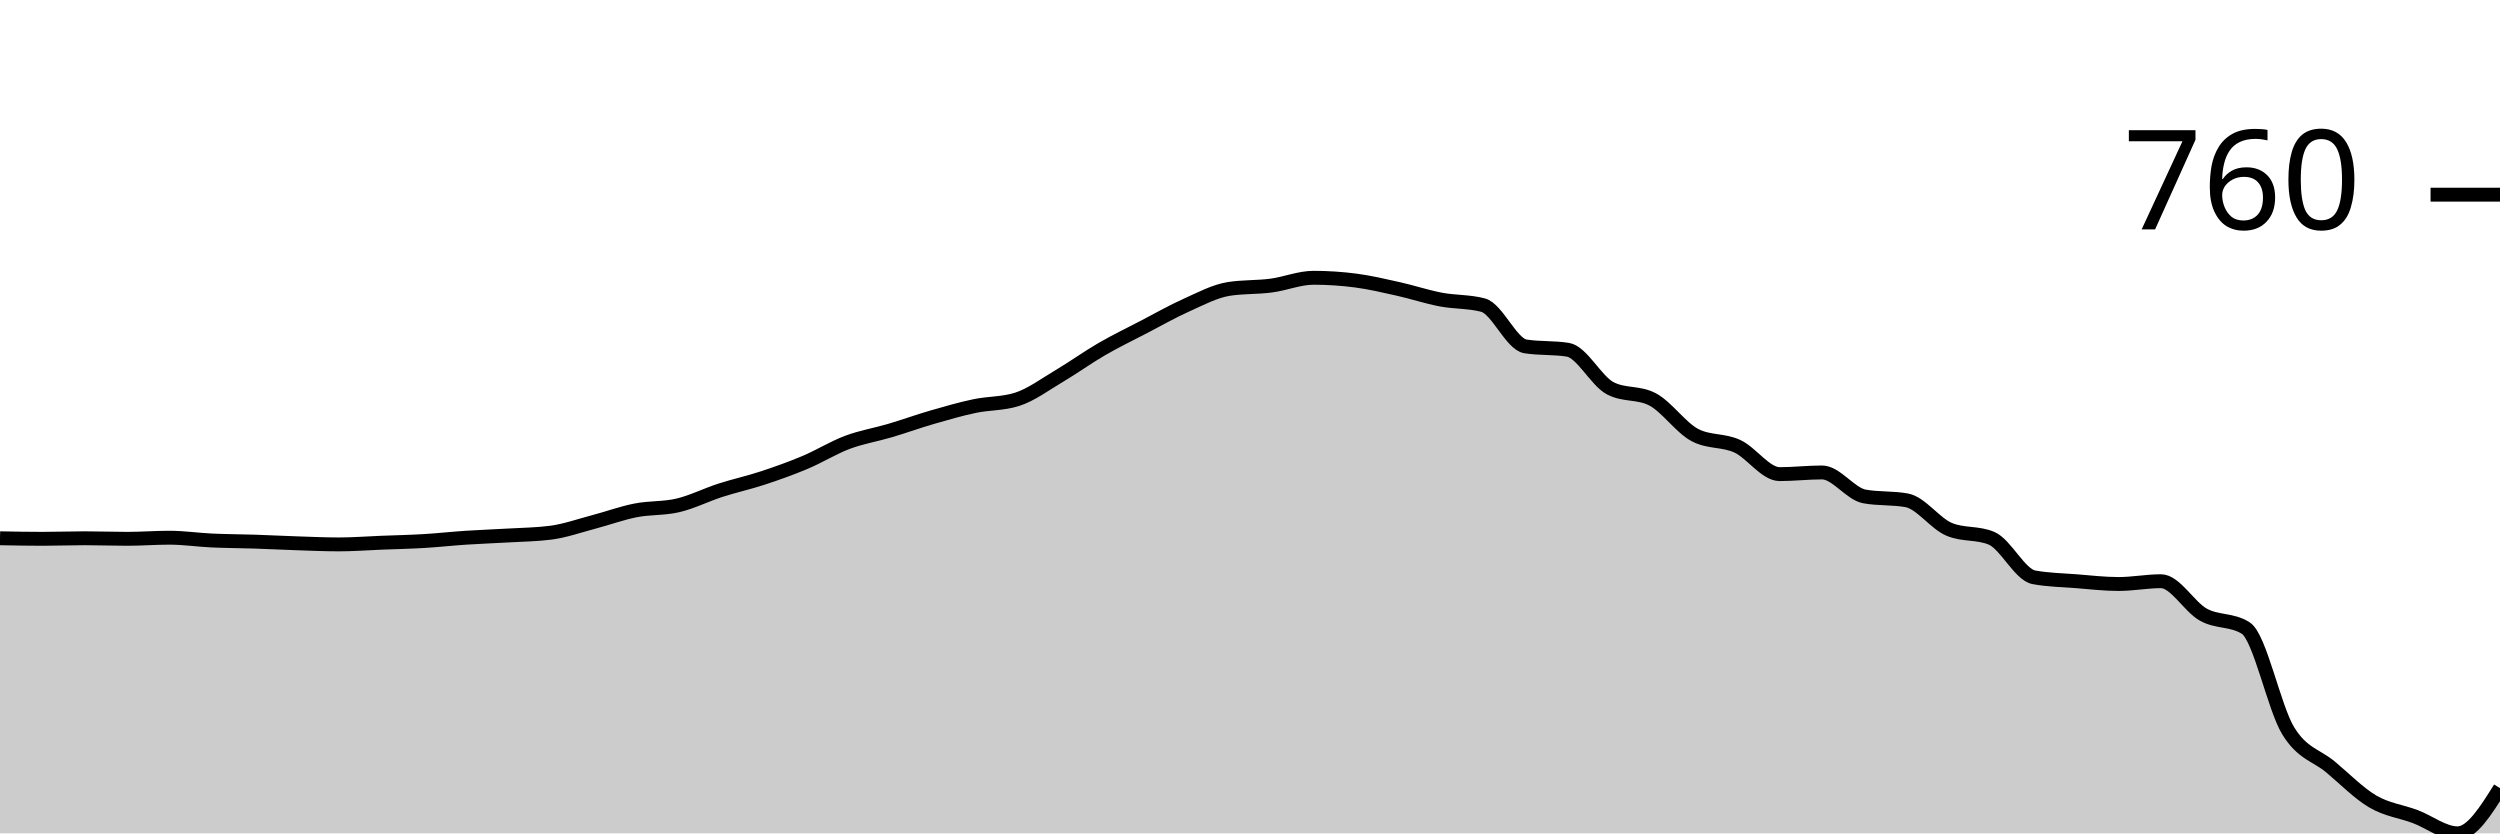
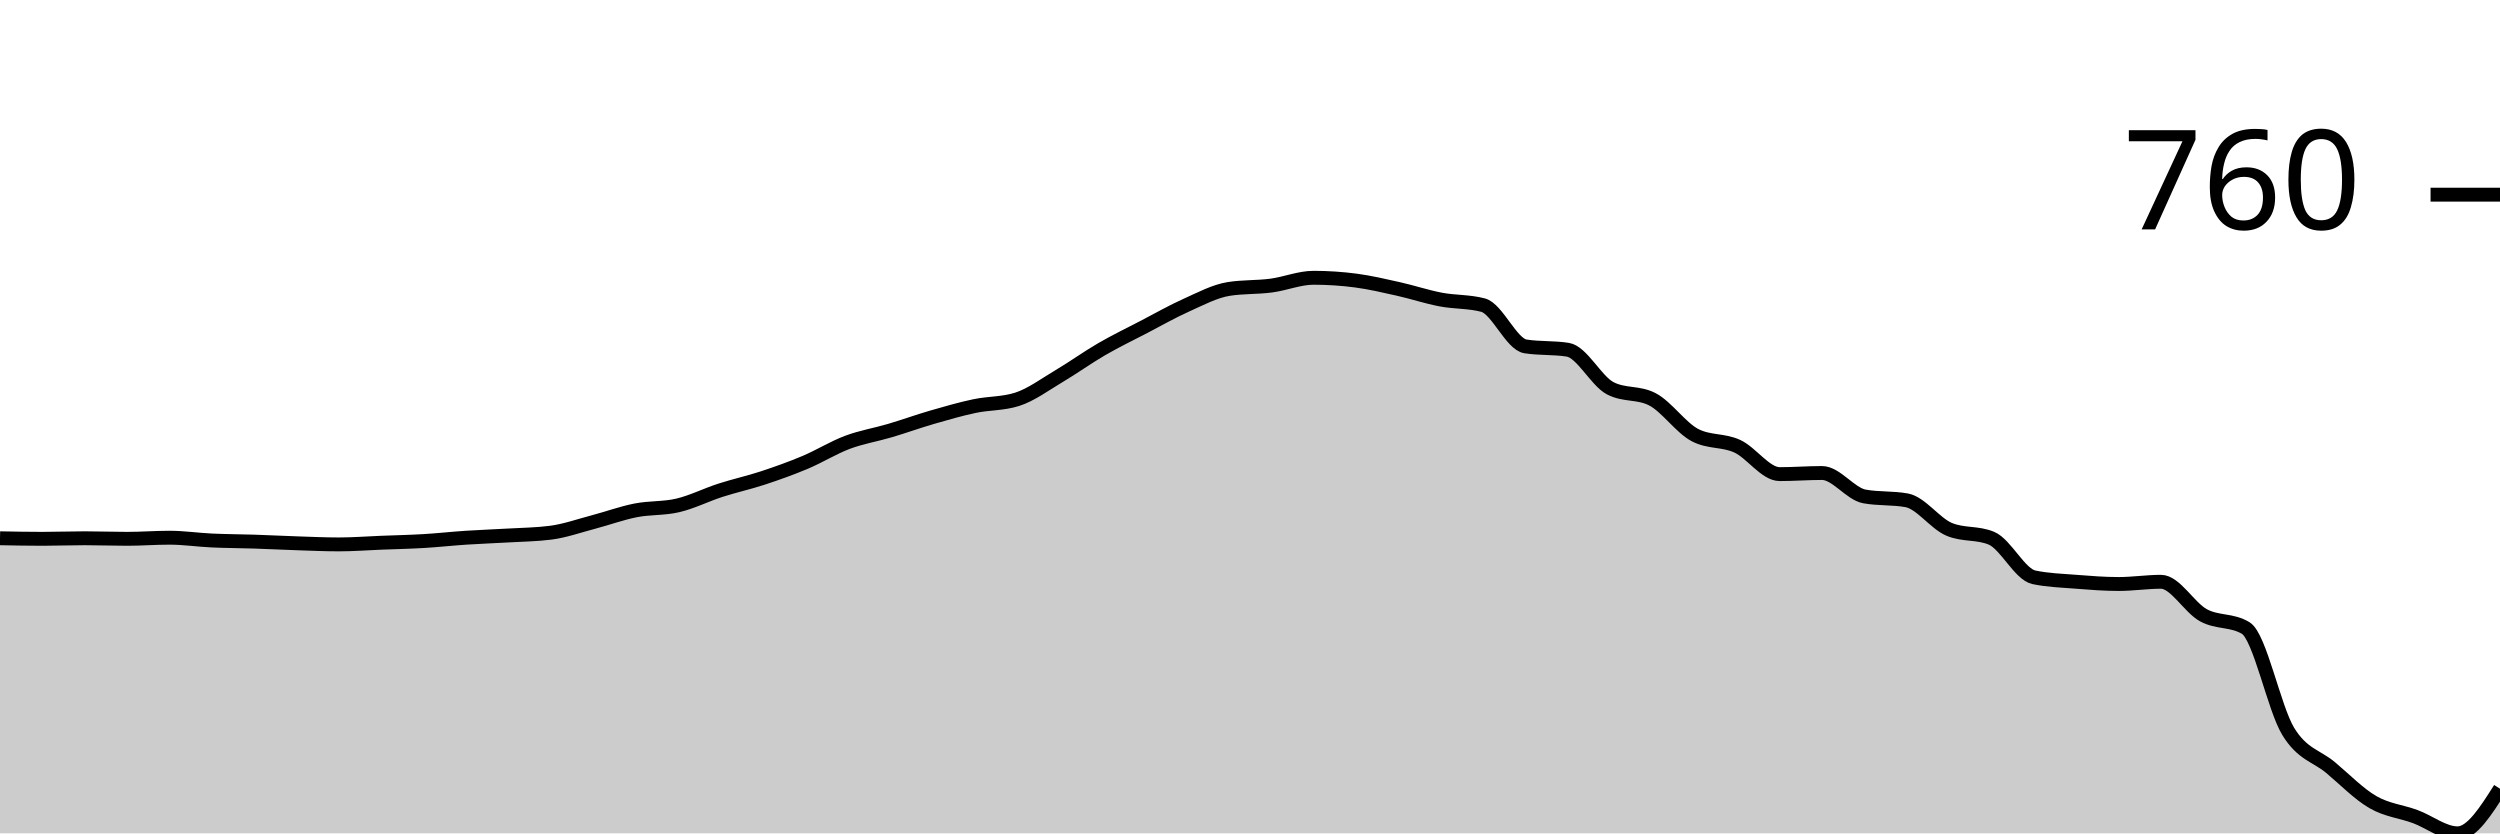
<svg xmlns="http://www.w3.org/2000/svg" viewBox="0 0 180 60">
  <g transform="translate(0,20)">
-     <path class="area" fill="rgba(0, 0, 0, 0.2)" d="M0,18.755C1.017,18.775,2.034,18.795,3.051,18.795C4.068,18.795,5.085,18.755,6.102,18.755C7.119,18.755,8.136,18.795,9.153,18.795C10.169,18.795,11.186,18.715,12.203,18.715C13.22,18.715,14.237,18.869,15.254,18.916C16.271,18.963,17.288,18.963,18.305,18.996C19.322,19.029,20.339,19.083,21.356,19.116C22.373,19.15,23.39,19.197,24.407,19.197C25.424,19.197,26.441,19.116,27.458,19.076C28.475,19.036,29.492,19.016,30.508,18.956C31.525,18.896,32.542,18.782,33.559,18.715C34.576,18.648,35.593,18.614,36.61,18.554C37.627,18.494,38.644,18.487,39.661,18.353C40.678,18.22,41.695,17.858,42.712,17.59C43.729,17.323,44.746,16.948,45.763,16.747C46.78,16.546,47.797,16.627,48.814,16.386C49.831,16.145,50.847,15.629,51.864,15.301C52.881,14.973,53.898,14.752,54.915,14.418C55.932,14.083,56.949,13.722,57.966,13.293C58.983,12.865,60,12.229,61.017,11.847C62.034,11.466,63.051,11.305,64.068,11.004C65.085,10.703,66.102,10.335,67.119,10.04C68.136,9.746,69.153,9.451,70.169,9.237C71.186,9.023,72.203,9.076,73.22,8.755C74.237,8.434,75.254,7.671,76.271,7.068C77.288,6.466,78.305,5.73,79.322,5.141C80.339,4.552,81.356,4.063,82.373,3.534C83.39,3.005,84.407,2.423,85.424,1.968C86.441,1.513,87.458,0.964,88.475,0.803C89.492,0.643,90.508,0.696,91.525,0.562C92.542,0.428,93.559,0,94.576,0C95.593,0,96.61,0.067,97.627,0.201C98.644,0.335,99.661,0.576,100.678,0.803C101.695,1.031,102.712,1.372,103.729,1.566C104.746,1.76,105.763,1.7,106.78,1.968C107.797,2.236,108.814,4.779,109.831,4.94C110.847,5.1,111.864,5.02,112.881,5.181C113.898,5.341,114.915,7.416,115.932,7.952C116.949,8.487,117.966,8.22,118.983,8.755C120,9.29,121.017,10.79,122.034,11.325C123.051,11.861,124.068,11.66,125.085,12.129C126.102,12.597,127.119,14.137,128.136,14.137C129.153,14.137,130.169,14.016,131.186,14.016C132.203,14.016,133.22,15.556,134.237,15.743C135.254,15.93,136.271,15.837,137.288,16.024C138.305,16.212,139.322,17.684,140.339,18.112C141.356,18.541,142.373,18.327,143.39,18.755C144.407,19.183,145.424,21.379,146.441,21.566C147.458,21.754,148.475,21.767,149.492,21.847C150.508,21.928,151.525,22.048,152.542,22.048C153.559,22.048,154.576,21.847,155.593,21.847C156.61,21.847,157.627,23.695,158.644,24.257C159.661,24.819,160.678,24.578,161.695,25.221C162.712,25.863,163.729,30.944,164.746,32.61C165.763,34.277,166.78,34.371,167.797,35.221C168.814,36.071,169.831,37.115,170.847,37.711C171.864,38.307,172.881,38.414,173.898,38.795C174.915,39.177,175.932,40,176.949,40C177.966,40,178.983,38.373,180,36.747L180,40C178.983,40,177.966,40,176.949,40C175.932,40,174.915,40,173.898,40C172.881,40,171.864,40,170.847,40C169.831,40,168.814,40,167.797,40C166.78,40,165.763,40,164.746,40C163.729,40,162.712,40,161.695,40C160.678,40,159.661,40,158.644,40C157.627,40,156.61,40,155.593,40C154.576,40,153.559,40,152.542,40C151.525,40,150.508,40,149.492,40C148.475,40,147.458,40,146.441,40C145.424,40,144.407,40,143.39,40C142.373,40,141.356,40,140.339,40C139.322,40,138.305,40,137.288,40C136.271,40,135.254,40,134.237,40C133.22,40,132.203,40,131.186,40C130.169,40,129.153,40,128.136,40C127.119,40,126.102,40,125.085,40C124.068,40,123.051,40,122.034,40C121.017,40,120,40,118.983,40C117.966,40,116.949,40,115.932,40C114.915,40,113.898,40,112.881,40C111.864,40,110.847,40,109.831,40C108.814,40,107.797,40,106.78,40C105.763,40,104.746,40,103.729,40C102.712,40,101.695,40,100.678,40C99.661,40,98.644,40,97.627,40C96.61,40,95.593,40,94.576,40C93.559,40,92.542,40,91.525,40C90.508,40,89.492,40,88.475,40C87.458,40,86.441,40,85.424,40C84.407,40,83.39,40,82.373,40C81.356,40,80.339,40,79.322,40C78.305,40,77.288,40,76.271,40C75.254,40,74.237,40,73.22,40C72.203,40,71.186,40,70.169,40C69.153,40,68.136,40,67.119,40C66.102,40,65.085,40,64.068,40C63.051,40,62.034,40,61.017,40C60,40,58.983,40,57.966,40C56.949,40,55.932,40,54.915,40C53.898,40,52.881,40,51.864,40C50.847,40,49.831,40,48.814,40C47.797,40,46.78,40,45.763,40C44.746,40,43.729,40,42.712,40C41.695,40,40.678,40,39.661,40C38.644,40,37.627,40,36.61,40C35.593,40,34.576,40,33.559,40C32.542,40,31.525,40,30.508,40C29.492,40,28.475,40,27.458,40C26.441,40,25.424,40,24.407,40C23.39,40,22.373,40,21.356,40C20.339,40,19.322,40,18.305,40C17.288,40,16.271,40,15.254,40C14.237,40,13.22,40,12.203,40C11.186,40,10.169,40,9.153,40C8.136,40,7.119,40,6.102,40C5.085,40,4.068,40,3.051,40C2.034,40,1.017,40,0,40Z" />
-     <path class="line" stroke="black" fill="none" d="M0,18.755C1.017,18.775,2.034,18.795,3.051,18.795C4.068,18.795,5.085,18.755,6.102,18.755C7.119,18.755,8.136,18.795,9.153,18.795C10.169,18.795,11.186,18.715,12.203,18.715C13.22,18.715,14.237,18.869,15.254,18.916C16.271,18.963,17.288,18.963,18.305,18.996C19.322,19.029,20.339,19.083,21.356,19.116C22.373,19.15,23.39,19.197,24.407,19.197C25.424,19.197,26.441,19.116,27.458,19.076C28.475,19.036,29.492,19.016,30.508,18.956C31.525,18.896,32.542,18.782,33.559,18.715C34.576,18.648,35.593,18.614,36.61,18.554C37.627,18.494,38.644,18.487,39.661,18.353C40.678,18.22,41.695,17.858,42.712,17.59C43.729,17.323,44.746,16.948,45.763,16.747C46.78,16.546,47.797,16.627,48.814,16.386C49.831,16.145,50.847,15.629,51.864,15.301C52.881,14.973,53.898,14.752,54.915,14.418C55.932,14.083,56.949,13.722,57.966,13.293C58.983,12.865,60,12.229,61.017,11.847C62.034,11.466,63.051,11.305,64.068,11.004C65.085,10.703,66.102,10.335,67.119,10.04C68.136,9.746,69.153,9.451,70.169,9.237C71.186,9.023,72.203,9.076,73.22,8.755C74.237,8.434,75.254,7.671,76.271,7.068C77.288,6.466,78.305,5.73,79.322,5.141C80.339,4.552,81.356,4.063,82.373,3.534C83.39,3.005,84.407,2.423,85.424,1.968C86.441,1.513,87.458,0.964,88.475,0.803C89.492,0.643,90.508,0.696,91.525,0.562C92.542,0.428,93.559,0,94.576,0C95.593,0,96.61,0.067,97.627,0.201C98.644,0.335,99.661,0.576,100.678,0.803C101.695,1.031,102.712,1.372,103.729,1.566C104.746,1.76,105.763,1.7,106.78,1.968C107.797,2.236,108.814,4.779,109.831,4.94C110.847,5.1,111.864,5.02,112.881,5.181C113.898,5.341,114.915,7.416,115.932,7.952C116.949,8.487,117.966,8.22,118.983,8.755C120,9.29,121.017,10.79,122.034,11.325C123.051,11.861,124.068,11.66,125.085,12.129C126.102,12.597,127.119,14.137,128.136,14.137C129.153,14.137,130.169,14.016,131.186,14.016C132.203,14.016,133.22,15.556,134.237,15.743C135.254,15.93,136.271,15.837,137.288,16.024C138.305,16.212,139.322,17.684,140.339,18.112C141.356,18.541,142.373,18.327,143.39,18.755C144.407,19.183,145.424,21.379,146.441,21.566C147.458,21.754,148.475,21.767,149.492,21.847C150.508,21.928,151.525,22.048,152.542,22.048C153.559,22.048,154.576,21.847,155.593,21.847C156.61,21.847,157.627,23.695,158.644,24.257C159.661,24.819,160.678,24.578,161.695,25.221C162.712,25.863,163.729,30.944,164.746,32.61C165.763,34.277,166.78,34.371,167.797,35.221C168.814,36.071,169.831,37.115,170.847,37.711C171.864,38.307,172.881,38.414,173.898,38.795C174.915,39.177,175.932,40,176.949,40C177.966,40,178.983,38.373,180,36.747" />
+     <path class="area" fill="rgba(0, 0, 0, 0.2)" d="M0,18.755C1.017,18.775,2.034,18.795,3.051,18.795C4.068,18.795,5.085,18.755,6.102,18.755C7.119,18.755,8.136,18.795,9.153,18.795C10.169,18.795,11.186,18.715,12.203,18.715C13.22,18.715,14.237,18.869,15.254,18.916C16.271,18.963,17.288,18.963,18.305,18.996C19.322,19.029,20.339,19.083,21.356,19.116C22.373,19.15,23.39,19.197,24.407,19.197C25.424,19.197,26.441,19.116,27.458,19.076C28.475,19.036,29.492,19.016,30.508,18.956C31.525,18.896,32.542,18.782,33.559,18.715C34.576,18.648,35.593,18.614,36.61,18.554C37.627,18.494,38.644,18.487,39.661,18.353C40.678,18.22,41.695,17.858,42.712,17.59C43.729,17.323,44.746,16.948,45.763,16.747C46.78,16.546,47.797,16.627,48.814,16.386C49.831,16.145,50.847,15.629,51.864,15.301C52.881,14.973,53.898,14.752,54.915,14.418C55.932,14.083,56.949,13.722,57.966,13.293C58.983,12.865,60,12.229,61.017,11.847C62.034,11.466,63.051,11.305,64.068,11.004C65.085,10.703,66.102,10.335,67.119,10.04C68.136,9.746,69.153,9.451,70.169,9.237C71.186,9.023,72.203,9.076,73.22,8.755C74.237,8.434,75.254,7.671,76.271,7.068C77.288,6.466,78.305,5.73,79.322,5.141C80.339,4.552,81.356,4.063,82.373,3.534C83.39,3.005,84.407,2.423,85.424,1.968C86.441,1.513,87.458,0.964,88.475,0.803C89.492,0.643,90.508,0.696,91.525,0.562C92.542,0.428,93.559,0,94.576,0C95.593,0,96.61,0.067,97.627,0.201C98.644,0.335,99.661,0.576,100.678,0.803C101.695,1.031,102.712,1.372,103.729,1.566C104.746,1.76,105.763,1.7,106.78,1.968C107.797,2.236,108.814,4.779,109.831,4.94C110.847,5.1,111.864,5.02,112.881,5.181C113.898,5.341,114.915,7.416,115.932,7.952C116.949,8.487,117.966,8.22,118.983,8.755C120,9.29,121.017,10.79,122.034,11.325C123.051,11.861,124.068,11.66,125.085,12.129C126.102,12.597,127.119,14.137,128.136,14.137C129.153,14.137,130.169,14.056,131.186,14.056C132.203,14.056,133.22,15.556,134.237,15.743C135.254,15.93,136.271,15.837,137.288,16.024C138.305,16.212,139.322,17.684,140.339,18.112C141.356,18.541,142.373,18.327,143.39,18.755C144.407,19.183,145.424,21.352,146.441,21.566C147.458,21.78,148.475,21.807,149.492,21.888C150.508,21.968,151.525,22.048,152.542,22.048C153.559,22.048,154.576,21.888,155.593,21.888C156.61,21.888,157.627,23.742,158.644,24.297C159.661,24.853,160.678,24.605,161.695,25.221C162.712,25.837,163.729,30.977,164.746,32.651C165.763,34.324,166.78,34.411,167.797,35.261C168.814,36.111,169.831,37.162,170.847,37.751C171.864,38.34,172.881,38.42,173.898,38.795C174.915,39.17,175.932,40,176.949,40C177.966,40,178.983,38.394,180,36.787L180,40C178.983,40,177.966,40,176.949,40C175.932,40,174.915,40,173.898,40C172.881,40,171.864,40,170.847,40C169.831,40,168.814,40,167.797,40C166.78,40,165.763,40,164.746,40C163.729,40,162.712,40,161.695,40C160.678,40,159.661,40,158.644,40C157.627,40,156.61,40,155.593,40C154.576,40,153.559,40,152.542,40C151.525,40,150.508,40,149.492,40C148.475,40,147.458,40,146.441,40C145.424,40,144.407,40,143.39,40C142.373,40,141.356,40,140.339,40C139.322,40,138.305,40,137.288,40C136.271,40,135.254,40,134.237,40C133.22,40,132.203,40,131.186,40C130.169,40,129.153,40,128.136,40C127.119,40,126.102,40,125.085,40C124.068,40,123.051,40,122.034,40C121.017,40,120,40,118.983,40C117.966,40,116.949,40,115.932,40C114.915,40,113.898,40,112.881,40C111.864,40,110.847,40,109.831,40C108.814,40,107.797,40,106.78,40C105.763,40,104.746,40,103.729,40C102.712,40,101.695,40,100.678,40C99.661,40,98.644,40,97.627,40C96.61,40,95.593,40,94.576,40C93.559,40,92.542,40,91.525,40C90.508,40,89.492,40,88.475,40C87.458,40,86.441,40,85.424,40C84.407,40,83.39,40,82.373,40C81.356,40,80.339,40,79.322,40C78.305,40,77.288,40,76.271,40C75.254,40,74.237,40,73.22,40C72.203,40,71.186,40,70.169,40C69.153,40,68.136,40,67.119,40C66.102,40,65.085,40,64.068,40C63.051,40,62.034,40,61.017,40C60,40,58.983,40,57.966,40C56.949,40,55.932,40,54.915,40C53.898,40,52.881,40,51.864,40C50.847,40,49.831,40,48.814,40C47.797,40,46.78,40,45.763,40C44.746,40,43.729,40,42.712,40C41.695,40,40.678,40,39.661,40C38.644,40,37.627,40,36.61,40C35.593,40,34.576,40,33.559,40C32.542,40,31.525,40,30.508,40C29.492,40,28.475,40,27.458,40C26.441,40,25.424,40,24.407,40C23.39,40,22.373,40,21.356,40C20.339,40,19.322,40,18.305,40C17.288,40,16.271,40,15.254,40C14.237,40,13.22,40,12.203,40C11.186,40,10.169,40,9.153,40C8.136,40,7.119,40,6.102,40C5.085,40,4.068,40,3.051,40C2.034,40,1.017,40,0,40Z" />
+     <path class="line" stroke="black" fill="none" d="M0,18.755C1.017,18.775,2.034,18.795,3.051,18.795C4.068,18.795,5.085,18.755,6.102,18.755C7.119,18.755,8.136,18.795,9.153,18.795C10.169,18.795,11.186,18.715,12.203,18.715C13.22,18.715,14.237,18.869,15.254,18.916C16.271,18.963,17.288,18.963,18.305,18.996C19.322,19.029,20.339,19.083,21.356,19.116C22.373,19.15,23.39,19.197,24.407,19.197C25.424,19.197,26.441,19.116,27.458,19.076C28.475,19.036,29.492,19.016,30.508,18.956C31.525,18.896,32.542,18.782,33.559,18.715C34.576,18.648,35.593,18.614,36.61,18.554C37.627,18.494,38.644,18.487,39.661,18.353C40.678,18.22,41.695,17.858,42.712,17.59C43.729,17.323,44.746,16.948,45.763,16.747C46.78,16.546,47.797,16.627,48.814,16.386C49.831,16.145,50.847,15.629,51.864,15.301C52.881,14.973,53.898,14.752,54.915,14.418C55.932,14.083,56.949,13.722,57.966,13.293C58.983,12.865,60,12.229,61.017,11.847C62.034,11.466,63.051,11.305,64.068,11.004C65.085,10.703,66.102,10.335,67.119,10.04C68.136,9.746,69.153,9.451,70.169,9.237C71.186,9.023,72.203,9.076,73.22,8.755C74.237,8.434,75.254,7.671,76.271,7.068C77.288,6.466,78.305,5.73,79.322,5.141C80.339,4.552,81.356,4.063,82.373,3.534C83.39,3.005,84.407,2.423,85.424,1.968C86.441,1.513,87.458,0.964,88.475,0.803C89.492,0.643,90.508,0.696,91.525,0.562C92.542,0.428,93.559,0,94.576,0C95.593,0,96.61,0.067,97.627,0.201C98.644,0.335,99.661,0.576,100.678,0.803C101.695,1.031,102.712,1.372,103.729,1.566C104.746,1.76,105.763,1.7,106.78,1.968C107.797,2.236,108.814,4.779,109.831,4.94C110.847,5.1,111.864,5.02,112.881,5.181C113.898,5.341,114.915,7.416,115.932,7.952C116.949,8.487,117.966,8.22,118.983,8.755C120,9.29,121.017,10.79,122.034,11.325C123.051,11.861,124.068,11.66,125.085,12.129C126.102,12.597,127.119,14.137,128.136,14.137C129.153,14.137,130.169,14.056,131.186,14.056C132.203,14.056,133.22,15.556,134.237,15.743C135.254,15.93,136.271,15.837,137.288,16.024C138.305,16.212,139.322,17.684,140.339,18.112C141.356,18.541,142.373,18.327,143.39,18.755C144.407,19.183,145.424,21.352,146.441,21.566C147.458,21.78,148.475,21.807,149.492,21.888C150.508,21.968,151.525,22.048,152.542,22.048C153.559,22.048,154.576,21.888,155.593,21.888C156.61,21.888,157.627,23.742,158.644,24.297C159.661,24.853,160.678,24.605,161.695,25.221C162.712,25.837,163.729,30.977,164.746,32.651C165.763,34.324,166.78,34.411,167.797,35.261C168.814,36.111,169.831,37.162,170.847,37.751C171.864,38.34,172.881,38.42,173.898,38.795C174.915,39.17,175.932,40,176.949,40C177.966,40,178.983,38.394,180,36.787" />
    <path class="axis-ceiling" stroke-width="1" stroke="black" fill="none" d="M175,-5.984L180,-5.984" />
    <text class="axis-ceiling-label" font-family="sans-serif" text-anchor="end" font-size="10px" x="170" y="-3.484">760</text>
  </g>
</svg>
